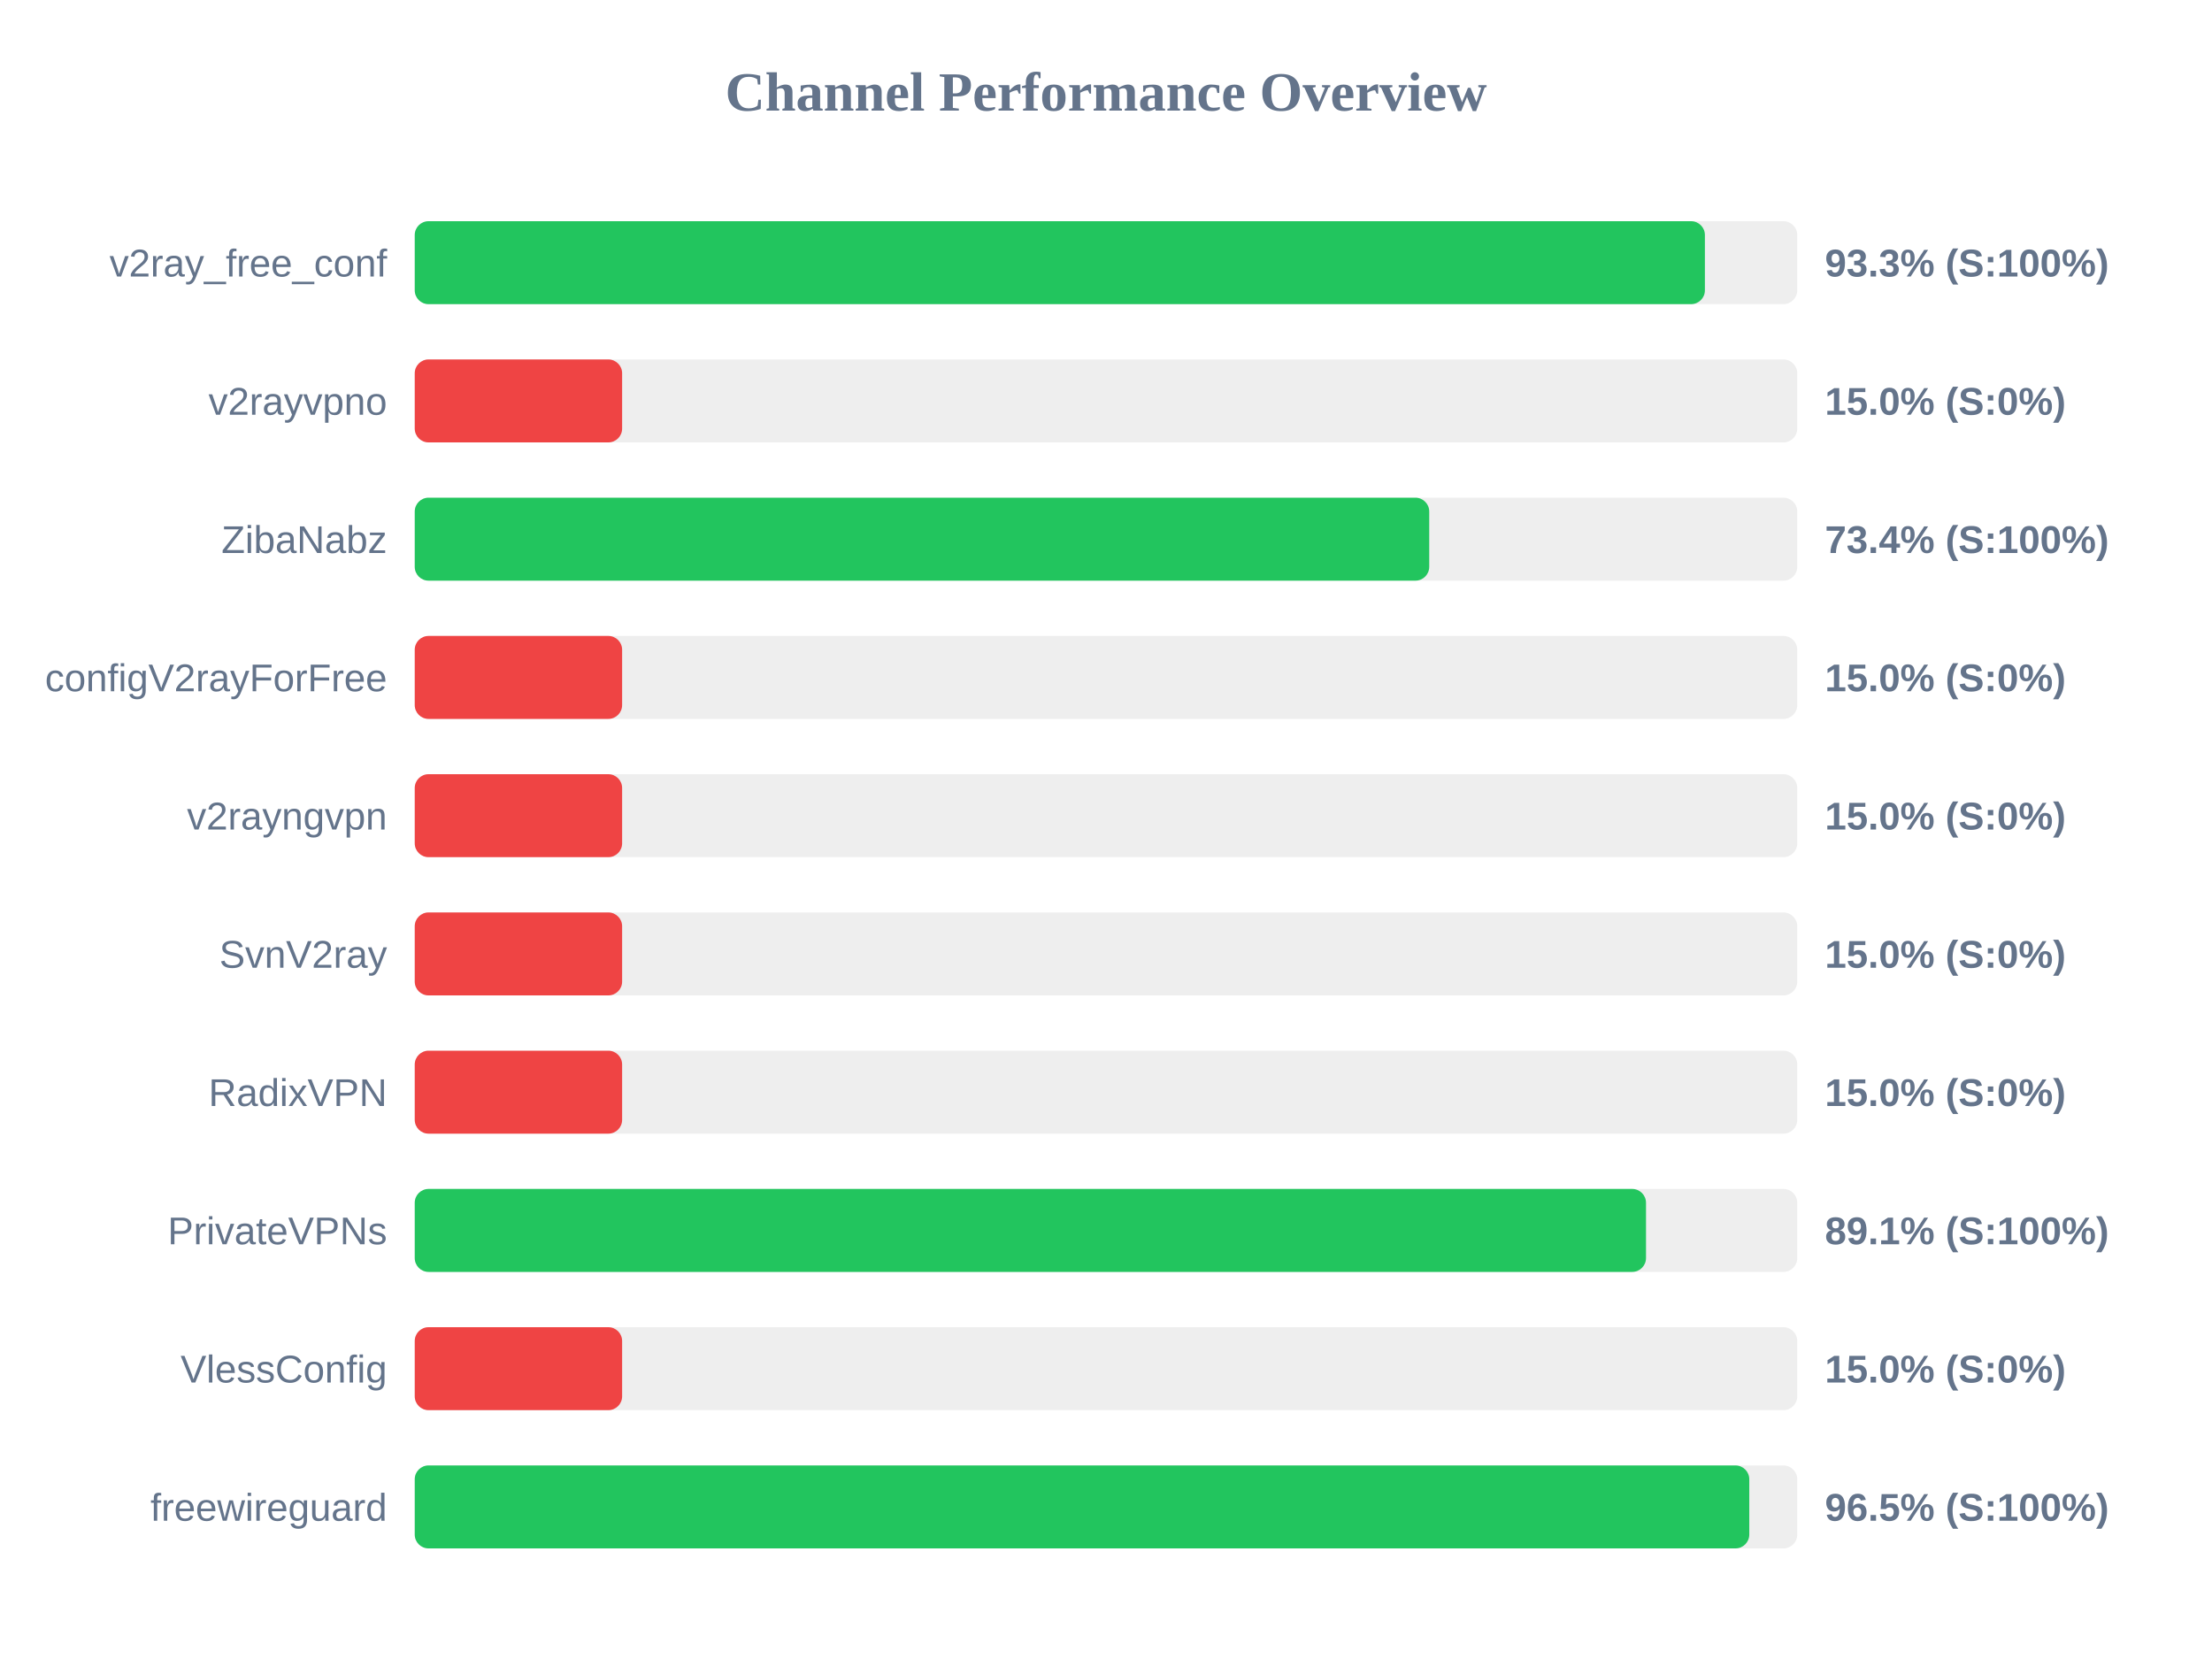
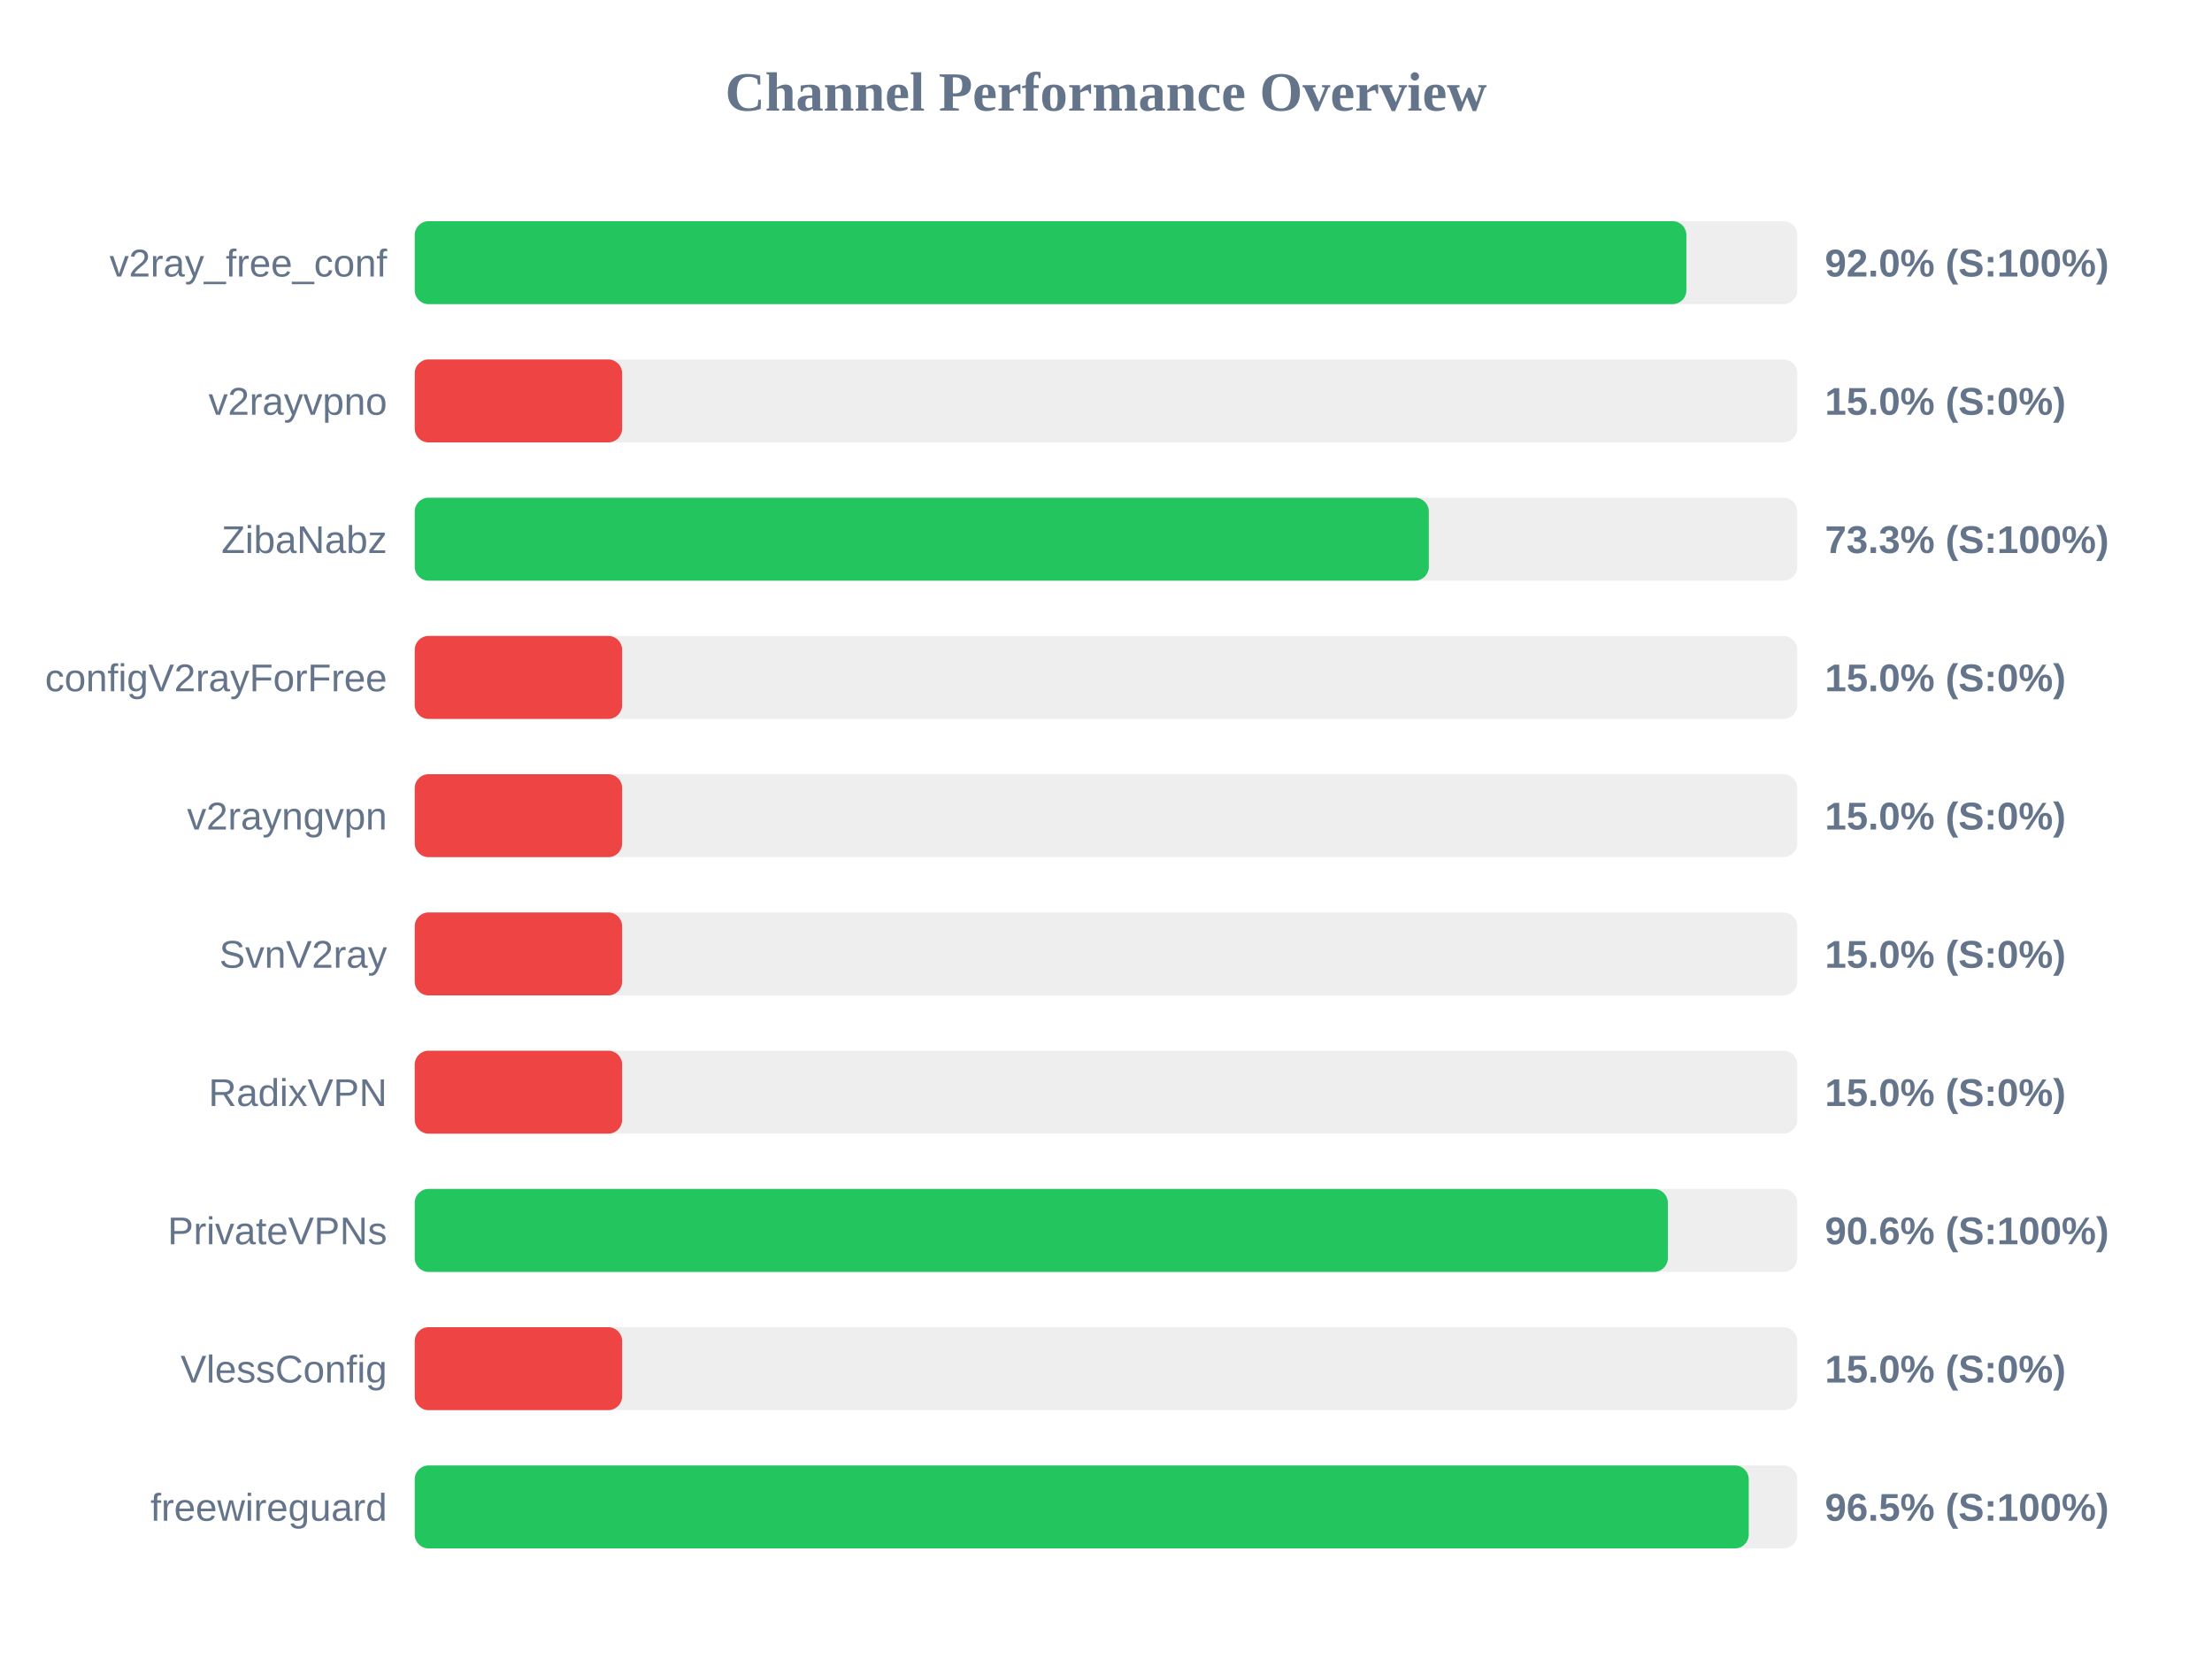
<svg xmlns="http://www.w3.org/2000/svg" width="800" height="600" version="1.1">
  <style>
        .row { font: 14px Arial; fill: #64748b; }
        .score { font: bold 14px Arial; fill: #64748b; }
    </style>
  <text x="400" y="40" text-anchor="middle" font-size="20px" font-weight="bold" fill="#64748b">Channel Performance Overview</text>
  <rect x="150" y="80" width="500" height="30" fill="#eee" rx="5" />
-   <rect x="150" y="80" width="466.6" height="30" fill="#22c55e" rx="5" />
+   <rect x="150" y="80" width="459.9" height="30" fill="#22c55e" rx="5" />
  <text x="140" y="100" text-anchor="end" class="row">v2ray_free_conf</text>
-   <text x="660" y="100" text-anchor="start" class="score">93.3% (S:100%)</text>
+   <text x="660" y="100" text-anchor="start" class="score">92.0% (S:100%)</text>
  <rect x="150" y="130" width="500" height="30" fill="#eee" rx="5" />
  <rect x="150" y="130" width="75.0" height="30" fill="#ef4444" rx="5" />
  <text x="140" y="150" text-anchor="end" class="row">v2rayvpno</text>
  <text x="660" y="150" text-anchor="start" class="score">15.0% (S:0%)</text>
  <rect x="150" y="180" width="500" height="30" fill="#eee" rx="5" />
-   <rect x="150" y="180" width="366.9" height="30" fill="#22c55e" rx="5" />
+   <rect x="150" y="180" width="366.75" height="30" fill="#22c55e" rx="5" />
  <text x="140" y="200" text-anchor="end" class="row">ZibaNabz</text>
-   <text x="660" y="200" text-anchor="start" class="score">73.4% (S:100%)</text>
+   <text x="660" y="200" text-anchor="start" class="score">73.3% (S:100%)</text>
  <rect x="150" y="230" width="500" height="30" fill="#eee" rx="5" />
  <rect x="150" y="230" width="75.0" height="30" fill="#ef4444" rx="5" />
  <text x="140" y="250" text-anchor="end" class="row">configV2rayForFree</text>
  <text x="660" y="250" text-anchor="start" class="score">15.0% (S:0%)</text>
  <rect x="150" y="280" width="500" height="30" fill="#eee" rx="5" />
  <rect x="150" y="280" width="75.0" height="30" fill="#ef4444" rx="5" />
  <text x="140" y="300" text-anchor="end" class="row">v2rayngvpn</text>
  <text x="660" y="300" text-anchor="start" class="score">15.0% (S:0%)</text>
  <rect x="150" y="330" width="500" height="30" fill="#eee" rx="5" />
  <rect x="150" y="330" width="75.0" height="30" fill="#ef4444" rx="5" />
  <text x="140" y="350" text-anchor="end" class="row">SvnV2ray</text>
  <text x="660" y="350" text-anchor="start" class="score">15.0% (S:0%)</text>
  <rect x="150" y="380" width="500" height="30" fill="#eee" rx="5" />
  <rect x="150" y="380" width="75.0" height="30" fill="#ef4444" rx="5" />
  <text x="140" y="400" text-anchor="end" class="row">RadixVPN</text>
  <text x="660" y="400" text-anchor="start" class="score">15.0% (S:0%)</text>
  <rect x="150" y="430" width="500" height="30" fill="#eee" rx="5" />
-   <rect x="150" y="430" width="445.3" height="30" fill="#22c55e" rx="5" />
+   <rect x="150" y="430" width="453.2" height="30" fill="#22c55e" rx="5" />
  <text x="140" y="450" text-anchor="end" class="row">PrivateVPNs</text>
-   <text x="660" y="450" text-anchor="start" class="score">89.1% (S:100%)</text>
+   <text x="660" y="450" text-anchor="start" class="score">90.6% (S:100%)</text>
  <rect x="150" y="480" width="500" height="30" fill="#eee" rx="5" />
  <rect x="150" y="480" width="75.0" height="30" fill="#ef4444" rx="5" />
  <text x="140" y="500" text-anchor="end" class="row">VlessConfig</text>
  <text x="660" y="500" text-anchor="start" class="score">15.0% (S:0%)</text>
  <rect x="150" y="530" width="500" height="30" fill="#eee" rx="5" />
-   <rect x="150" y="530" width="482.65" height="30" fill="#22c55e" rx="5" />
+   <rect x="150" y="530" width="482.45" height="30" fill="#22c55e" rx="5" />
  <text x="140" y="550" text-anchor="end" class="row">freewireguard</text>
  <text x="660" y="550" text-anchor="start" class="score">96.5% (S:100%)</text>
</svg>
